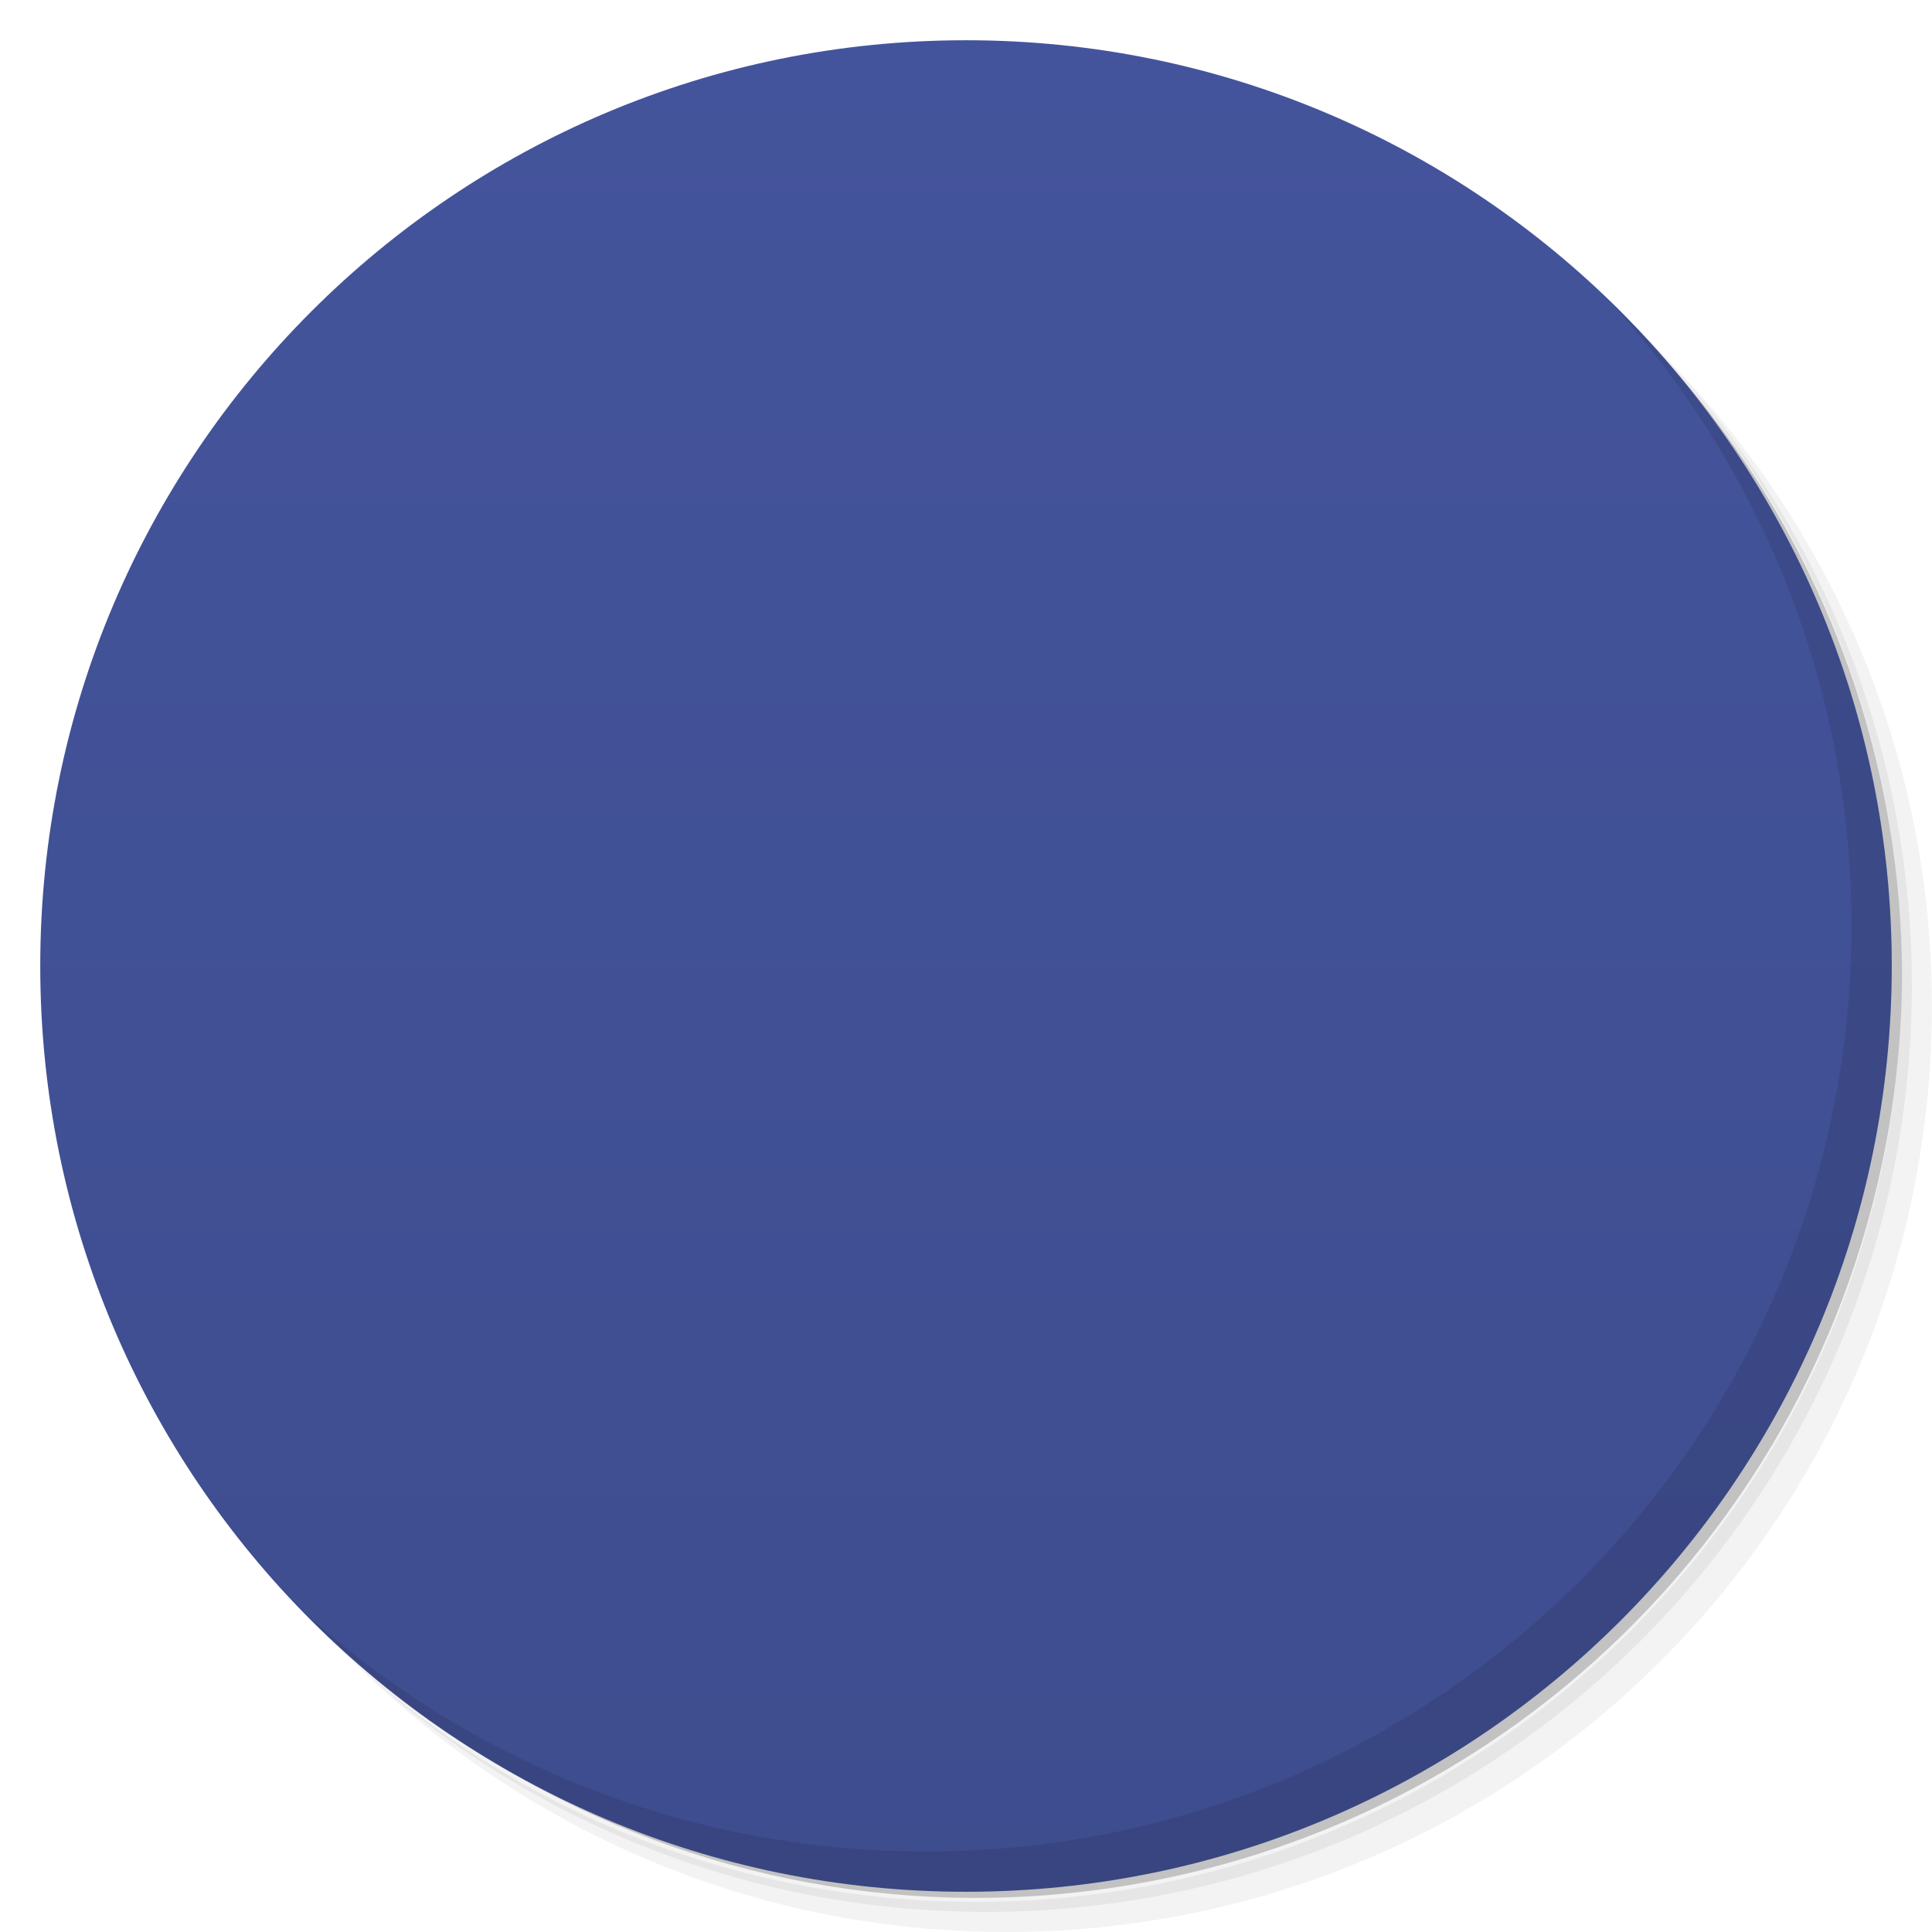
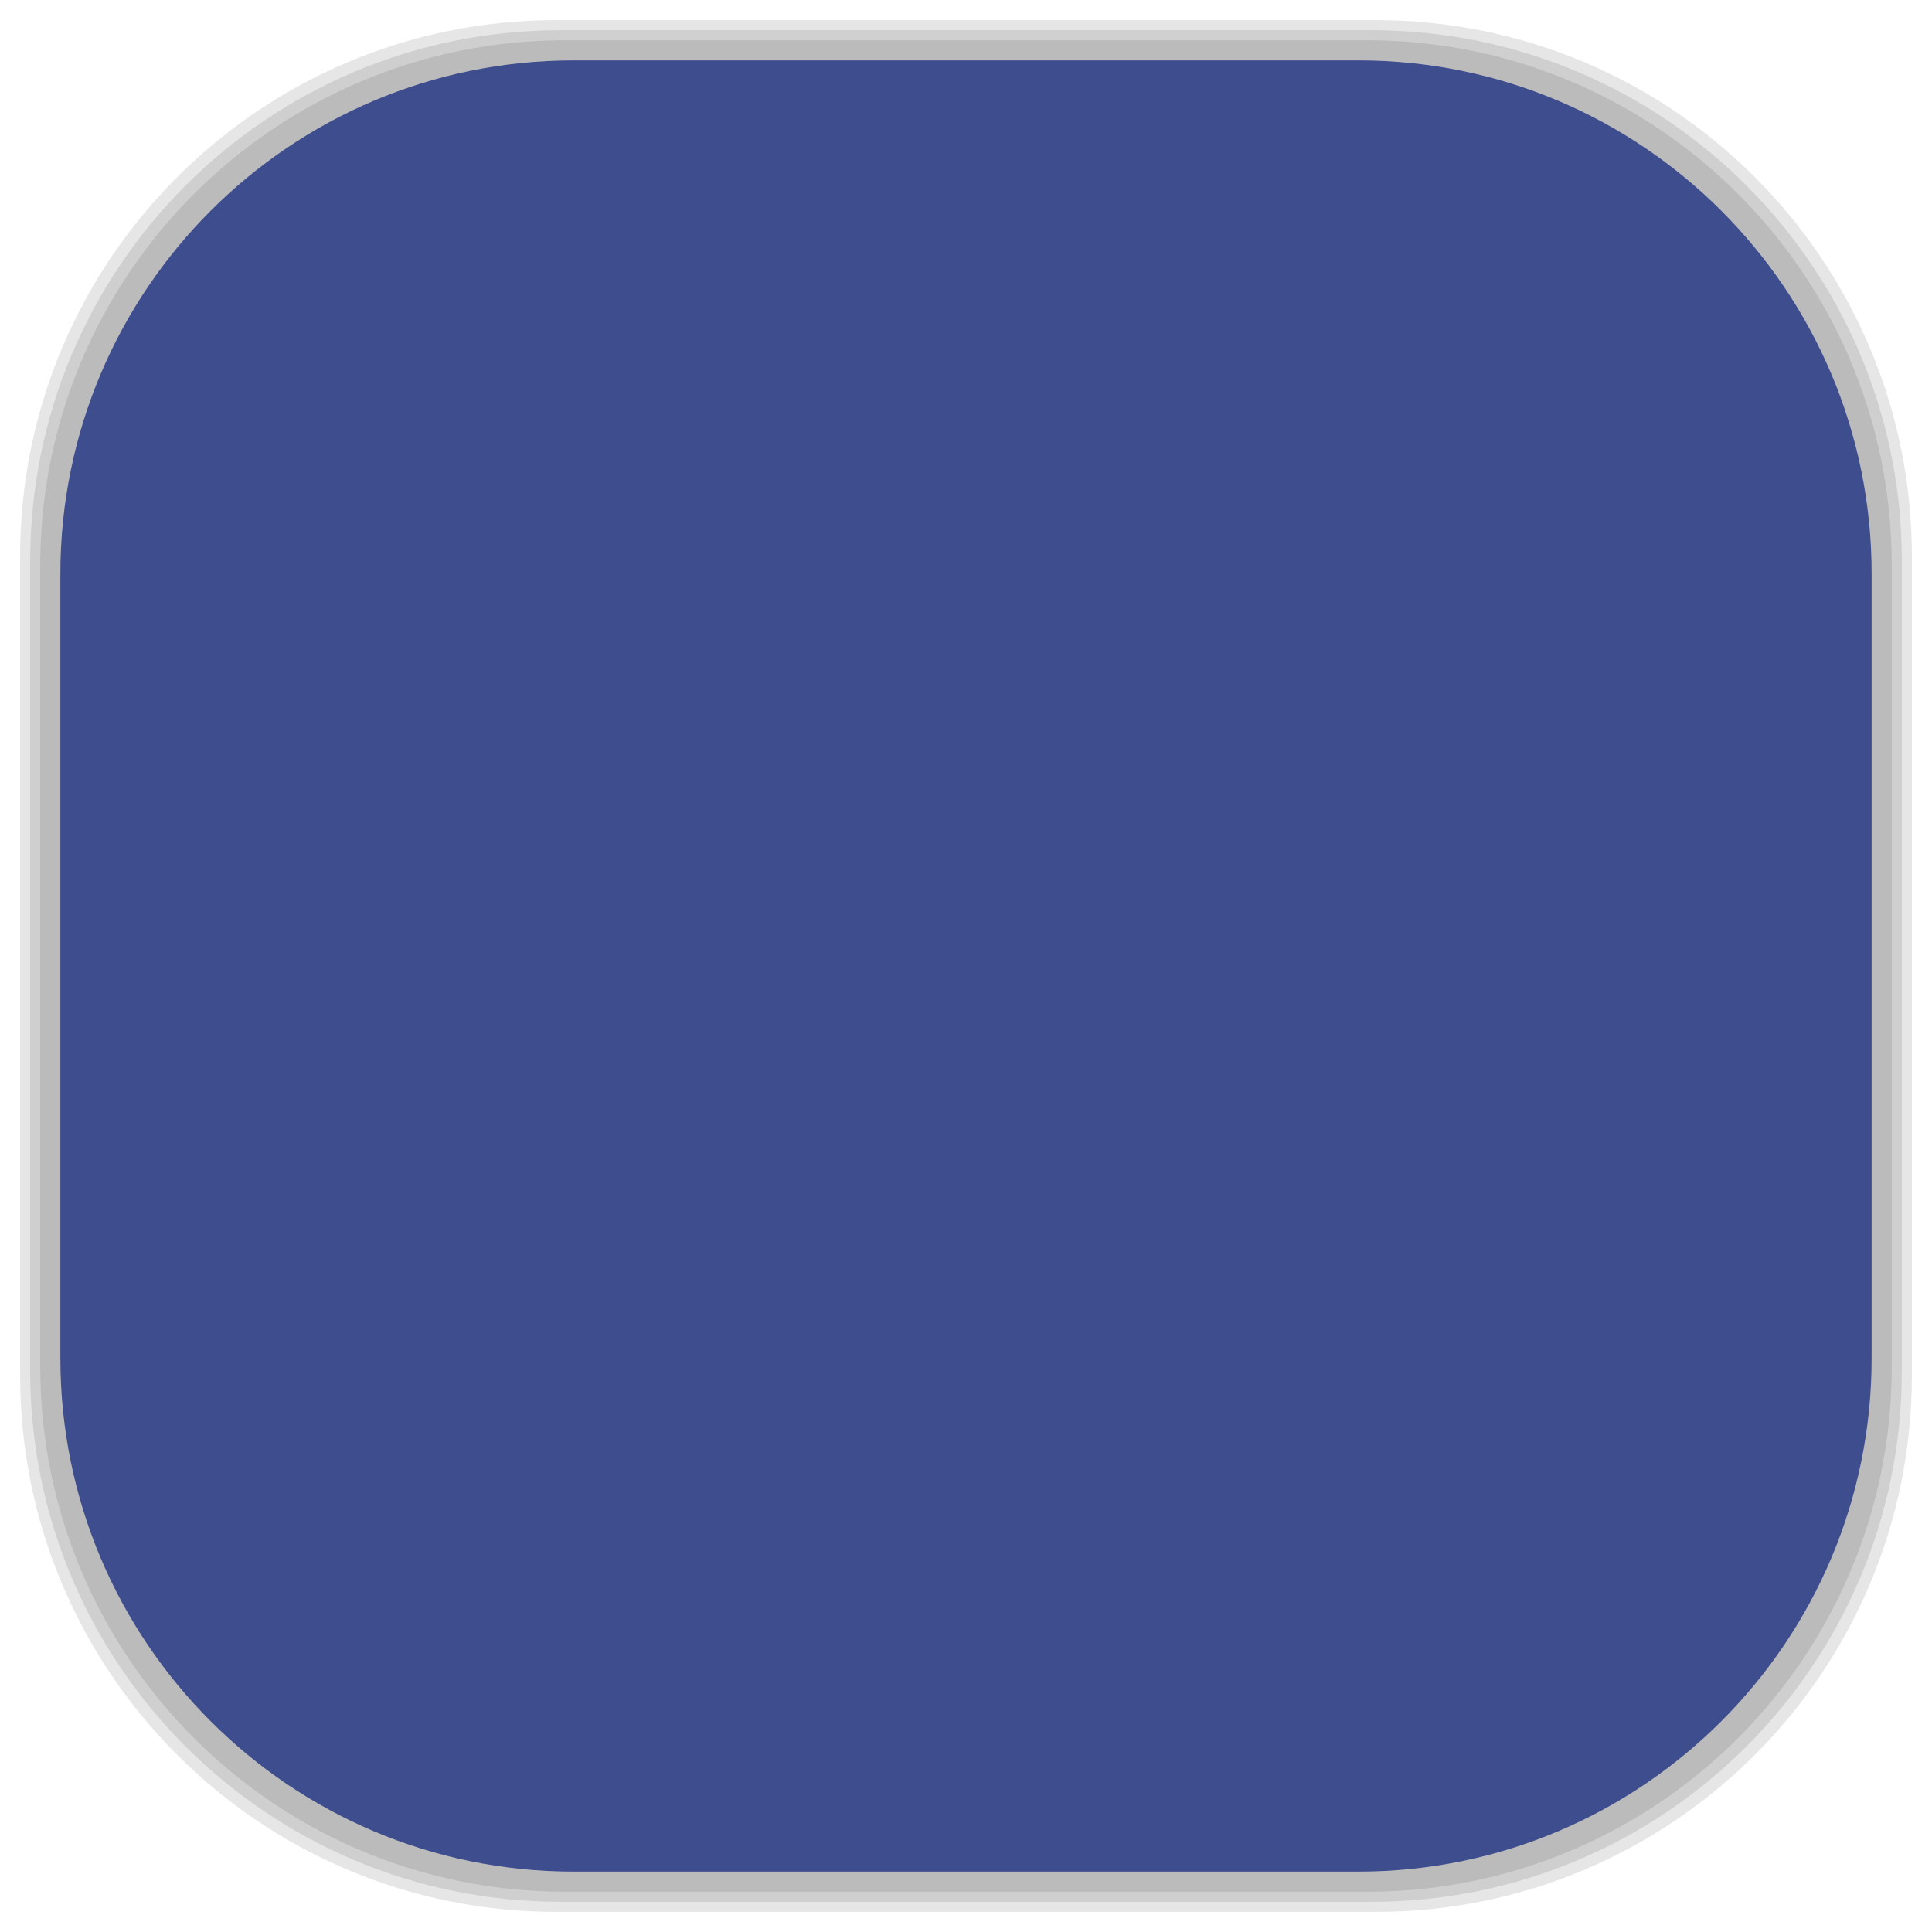
- <svg viewBox="0 0 48 48">
-   <defs>
+ <svg xmlns="http://www.w3.org/2000/svg" viewBox="0 0 48 48" id="svg2" version="1.1" width="100%" height="100%">
+   <defs id="defs4">
    <linearGradient id="linearGradient3764" x1="1" x2="47" gradientUnits="userSpaceOnUse" gradientTransform="matrix(0,-1,1,0,-1.5e-6,48)">
-       <stop stop-color="#3e4d8e" stop-opacity="1" />
-       <stop offset="1" stop-color="#44549c" stop-opacity="1" />
+       <stop stop-color="#3e4d8e" stop-opacity="1" id="stop7" />
+       <stop offset="1" stop-color="#44549c" stop-opacity="1" id="stop9" />
    </linearGradient>
    <clipPath id="clipPath-169917606">
-       <g transform="translate(0,-1004.362)">
-         <path d="m -24 13 c 0 1.105 -0.672 2 -1.5 2 -0.828 0 -1.5 -0.895 -1.5 -2 0 -1.105 0.672 -2 1.5 -2 0.828 0 1.5 0.895 1.5 2 z" transform="matrix(15.33333,0,0,11.5,415,878.8622)" fill="#1890d0" />
+       <g transform="translate(0,-1004.362)" id="g12">
+         <path d="m -24 13 c 0 1.105 -0.672 2 -1.5 2 -0.828 0 -1.5 -0.895 -1.5 -2 0 -1.105 0.672 -2 1.5 -2 0.828 0 1.5 0.895 1.5 2 z" transform="matrix(15.33333,0,0,11.5,415,878.8622)" fill="#1890d0" id="path14" />
      </g>
    </clipPath>
    <clipPath id="clipPath-182097568">
-       <g transform="translate(0,-1004.362)">
-         <path d="m -24 13 c 0 1.105 -0.672 2 -1.5 2 -0.828 0 -1.5 -0.895 -1.5 -2 0 -1.105 0.672 -2 1.5 -2 0.828 0 1.5 0.895 1.5 2 z" transform="matrix(15.33333,0,0,11.5,415,878.8622)" fill="#1890d0" />
+       <g transform="translate(0,-1004.362)" id="g17">
+         <path d="m -24 13 c 0 1.105 -0.672 2 -1.5 2 -0.828 0 -1.5 -0.895 -1.5 -2 0 -1.105 0.672 -2 1.5 -2 0.828 0 1.5 0.895 1.5 2 z" transform="matrix(15.33333,0,0,11.5,415,878.8622)" fill="#1890d0" id="path19" />
+       </g>
+     </clipPath>
+     <linearGradient id="linearGradient3764-4" x1="1" x2="47" gradientUnits="userSpaceOnUse" gradientTransform="matrix(0,-1,1,0,-1.5e-6,48)">
+       <stop stop-color="#b5945b" stop-opacity="1" id="stop7-9" />
+       <stop offset="1" stop-color="#bb9e69" stop-opacity="1" id="stop9-5" />
+     </linearGradient>
+     <clipPath id="clipPath-899834956">
+       <g transform="translate(0,-1004.362)" id="g12-9">
+         <path d="m -24 13 c 0 1.105 -0.672 2 -1.5 2 -0.828 0 -1.5 -0.895 -1.5 -2 0 -1.105 0.672 -2 1.5 -2 0.828 0 1.5 0.895 1.5 2 z" transform="matrix(15.33333,0,0,11.5,415,878.8622)" fill="#1890d0" id="path14-1" />
+       </g>
+     </clipPath>
+     <clipPath id="clipPath-909443126">
+       <g transform="translate(0,-1004.362)" id="g17-8">
+         <path d="m -24 13 c 0 1.105 -0.672 2 -1.5 2 -0.828 0 -1.5 -0.895 -1.5 -2 0 -1.105 0.672 -2 1.5 -2 0.828 0 1.5 0.895 1.5 2 z" transform="matrix(15.33333,0,0,11.5,415,878.8622)" fill="#1890d0" id="path19-9" />
+       </g>
+     </clipPath>
+     <clipPath id="clipPath-909443126-7">
+       <g transform="translate(0,-1004.362)" id="g17-2">
+         <path style="fill:#1890d0" d="m -24,13 c 0,1.105 -0.672,2 -1.5,2 -0.828,0 -1.5,-0.895 -1.5,-2 0,-1.105 0.672,-2 1.5,-2 0.828,0 1.5,0.895 1.5,2 z" transform="matrix(15.33333,0,0,11.5,415,878.8622)" id="path19-3" />
+       </g>
+     </clipPath>
+     <linearGradient id="linearGradient3759">
+       <stop id="stop3761" offset="0" style="stop-color:#a75e15;stop-opacity:1;" />
+       <stop id="stop3763" offset="1" style="stop-color:#ffffff;stop-opacity:0;" />
+     </linearGradient>
+     <linearGradient id="linearGradient3777">
+       <stop id="stop3779" offset="0" style="stop-color:#e0dd00;stop-opacity:1;" />
+       <stop id="stop3781" offset="1" style="stop-color:#000000;stop-opacity:0;" />
+     </linearGradient>
+     <clipPath id="clipPath-182097568-7">
+       <g transform="translate(0,-1004.362)" id="g17-87">
+         <path style="fill:#1890d0" d="m -24,13 c 0,1.105 -0.672,2 -1.5,2 -0.828,0 -1.5,-0.895 -1.5,-2 0,-1.105 0.672,-2 1.5,-2 0.828,0 1.5,0.895 1.5,2 z" transform="matrix(15.33333,0,0,11.5,415,878.8622)" id="path19-36" />
      </g>
    </clipPath>
  </defs>
-   <g>
-     <path d="m 36.31 5 c 5.859 4.062 9.688 10.831 9.688 18.5 c 0 12.426 -10.07 22.5 -22.5 22.5 c -7.669 0 -14.438 -3.828 -18.5 -9.688 c 1.037 1.822 2.306 3.499 3.781 4.969 c 4.085 3.712 9.514 5.969 15.469 5.969 c 12.703 0 23 -10.298 23 -23 c 0 -5.954 -2.256 -11.384 -5.969 -15.469 c -1.469 -1.475 -3.147 -2.744 -4.969 -3.781 z m 4.969 3.781 c 3.854 4.113 6.219 9.637 6.219 15.719 c 0 12.703 -10.297 23 -23 23 c -6.081 0 -11.606 -2.364 -15.719 -6.219 c 4.16 4.144 9.883 6.719 16.219 6.719 c 12.703 0 23 -10.298 23 -23 c 0 -6.335 -2.575 -12.06 -6.719 -16.219 z" opacity="0.05" />
-     <path d="m 41.28 8.781 c 3.712 4.085 5.969 9.514 5.969 15.469 c 0 12.703 -10.297 23 -23 23 c -5.954 0 -11.384 -2.256 -15.469 -5.969 c 4.113 3.854 9.637 6.219 15.719 6.219 c 12.703 0 23 -10.298 23 -23 c 0 -6.081 -2.364 -11.606 -6.219 -15.719 z" opacity="0.1" />
-     <path d="m 31.25 2.375 c 8.615 3.154 14.75 11.417 14.75 21.13 c 0 12.426 -10.07 22.5 -22.5 22.5 c -9.708 0 -17.971 -6.135 -21.12 -14.75 a 23 23 0 0 0 44.875 -7 a 23 23 0 0 0 -16 -21.875 z" opacity="0.2" />
+   <g id="g33" />
+   <g id="g3085">
+     <g id="layer2">
+       <rect ry="13.037" rx="13.037" y="1" x="1" height="46" width="46" id="rect3007" style="opacity:0.1;fill:#000000;fill-opacity:1;fill-rule:nonzero;stroke:none" />
+       <rect style="opacity:0.1;fill:#000000;fill-opacity:1;fill-rule:nonzero;stroke:none" id="rect3011" width="47" height="47" x="0.5" y="0.5" rx="13.32" ry="13.32" />
+       <rect style="opacity:0.1;fill:#000000;fill-opacity:1;fill-rule:nonzero;stroke:none" id="rect3013" width="46.5" height="46.5" x="0.75" y="0.75" rx="13.178" ry="13.178" />
+     </g>
+     <g style="display:inline" id="layer1">
+       <rect transform="matrix(0,-1,1,0,0,0)" ry="12.753" rx="12.753" y="1.5" x="-46.5" height="45" width="45" id="rect2988" style="fill:#3e4d8e;fill-opacity:1;fill-rule:nonzero;stroke:none" />
+     </g>
  </g>
-   <g>
-     <path d="m 24 1 c 12.703 0 23 10.297 23 23 c 0 12.703 -10.297 23 -23 23 -12.703 0 -23 -10.297 -23 -23 0 -12.703 10.297 -23 23 -23 z" fill="url(#linearGradient3764)" fill-opacity="1" />
-   </g>
-   <g />
-   <g>
-     <g clip-path="url(#clipPath-169917606)">
-       <g transform="translate(1,1)">
-         <g opacity="0.1">
-           <g>
-             <path d="m 20.602 16 c -0.367 0 -0.723 0.055 -1.063 0.125 c -1.137 0.168 -2.512 0.563 -3.934 1.504 c -3.535 2.324 -5.04 13.11 -4.492 14.12 c 0.547 1.01 5.496 -1.012 8.09 -4.879 c 0.195 -0.289 0.387 -0.586 0.559 -0.906 c 0.27 0.043 0.551 0.051 0.84 0.051 l 7.156 0 c 0.18 0 0.328 -0.008 0.508 -0.023 c 0.164 0.301 0.348 0.598 0.535 0.875 c 2.594 3.871 7.543 5.887 8.094 4.879 c 0.547 -1.012 -0.953 -11.789 -4.496 -14.12 c -1.016 -0.668 -1.996 -1.063 -2.895 -1.301 c -0.078 -0.02 -0.148 -0.031 -0.227 -0.051 c -0.484 -0.148 -0.988 -0.277 -1.523 -0.277 m 1.801 2.406 c 0.098 -0.016 0.211 -0.012 0.305 0 c 0.133 0.016 0.258 0.055 0.383 0.125 c 0.48 0.281 0.633 0.902 0.352 1.379 c -0.281 0.477 -0.883 0.652 -1.367 0.371 c -0.488 -0.273 -0.66 -0.895 -0.379 -1.375 c 0.156 -0.27 0.418 -0.449 0.707 -0.5 m -11.555 -0.402 l 1 0 l 0 3 l 3 0 l 0 1 l -3 0 l 0 3 l -1 0 l 0 -3 l -3 0 l 0 -1 l 3 0 m 14.207 -1.246 c 0.133 0.016 0.262 0.055 0.379 0.125 c 0.488 0.277 0.66 0.898 0.383 1.379 c -0.277 0.477 -0.914 0.652 -1.395 0.371 c -0.484 -0.277 -0.637 -0.898 -0.355 -1.375 c 0.211 -0.363 0.598 -0.551 0.988 -0.5 m -4 0.949 c 0.098 -0.016 0.203 -0.016 0.305 0 c 0.129 0.016 0.258 0.055 0.379 0.125 c 0.484 0.281 0.637 0.898 0.352 1.379 c -0.27 0.477 -0.883 0.652 -1.359 0.371 c -0.484 -0.277 -0.66 -0.898 -0.387 -1.375 c 0.156 -0.27 0.418 -0.449 0.719 -0.5 m 2.383 1.352 c 0.094 -0.02 0.18 -0.016 0.273 0 c 0.137 0.012 0.266 0.051 0.387 0.121 c 0.477 0.277 0.648 0.898 0.379 1.375 c -0.277 0.48 -0.91 0.652 -1.398 0.375 c -0.48 -0.277 -0.637 -0.898 -0.352 -1.375 c 0.148 -0.27 0.422 -0.453 0.707 -0.5 m 0 0.004" fill="#000" stroke="none" fill-rule="nonzero" fill-opacity="1" />
-           </g>
-         </g>
+   <g transform="translate(-0.00393758,-0.00205255)" id="g47-6">
+     <g clip-path="url(#clipPath-182097568-7)" id="g49-6">
+       <g id="g51-9">
+         <path style="fill:#eaeaea;fill-opacity:1;fill-rule:nonzero;stroke:none" d="m 20.602,16 c -0.367,0 -0.723,0.055 -1.063,0.125 -1.137,0.168 -2.512,0.563 -3.934,1.504 -3.535,2.324 -5.04,13.11 -4.492,14.12 0.547,1.01 5.496,-1.012 8.09,-4.879 0.195,-0.289 0.387,-0.586 0.559,-0.906 0.27,0.043 0.551,0.051 0.84,0.051 l 7.156,0 c 0.18,0 0.328,-0.008 0.508,-0.023 0.164,0.301 0.348,0.598 0.535,0.875 2.594,3.871 7.543,5.887 8.094,4.879 0.547,-1.012 -0.953,-11.789 -4.496,-14.12 -1.016,-0.668 -1.996,-1.063 -2.895,-1.301 -0.078,-0.02 -0.148,-0.031 -0.227,-0.051 -0.484,-0.148 -0.988,-0.277 -1.523,-0.277 m 1.801,2.406 c 0.098,-0.016 0.211,-0.012 0.305,0 0.133,0.016 0.258,0.055 0.383,0.125 0.48,0.281 0.633,0.902 0.352,1.379 -0.281,0.477 -0.883,0.652 -1.367,0.371 -0.488,-0.273 -0.66,-0.895 -0.379,-1.375 0.156,-0.27 0.418,-0.449 0.707,-0.5 m -11.555,-0.402 1,0 0,3 3,0 0,1 -3,0 0,3 -1,0 0,-3 -3,0 0,-1 3,0 m 14.207,-1.246 c 0.133,0.016 0.262,0.055 0.379,0.125 0.488,0.277 0.66,0.898 0.383,1.379 -0.277,0.477 -0.914,0.652 -1.395,0.371 -0.484,-0.277 -0.637,-0.898 -0.355,-1.375 0.211,-0.363 0.598,-0.551 0.988,-0.5 m -4,0.949 c 0.098,-0.016 0.203,-0.016 0.305,0 0.129,0.016 0.258,0.055 0.379,0.125 0.484,0.281 0.637,0.898 0.352,1.379 -0.27,0.477 -0.883,0.652 -1.359,0.371 -0.484,-0.277 -0.66,-0.898 -0.387,-1.375 0.156,-0.27 0.418,-0.449 0.719,-0.5 m 2.383,1.352 c 0.094,-0.02 0.18,-0.016 0.273,0 0.137,0.012 0.266,0.051 0.387,0.121 0.477,0.277 0.648,0.898 0.379,1.375 -0.277,0.48 -0.91,0.652 -1.398,0.375 -0.48,-0.277 -0.637,-0.898 -0.352,-1.375 0.148,-0.27 0.422,-0.453 0.707,-0.5 m 0,0.004" id="path53-4" />
      </g>
    </g>
  </g>
-   <g>
-     <g clip-path="url(#clipPath-182097568)">
-       <g>
-         <path d="m 20.602 16 c -0.367 0 -0.723 0.055 -1.063 0.125 c -1.137 0.168 -2.512 0.563 -3.934 1.504 c -3.535 2.324 -5.04 13.11 -4.492 14.12 c 0.547 1.01 5.496 -1.012 8.09 -4.879 c 0.195 -0.289 0.387 -0.586 0.559 -0.906 c 0.27 0.043 0.551 0.051 0.84 0.051 l 7.156 0 c 0.18 0 0.328 -0.008 0.508 -0.023 c 0.164 0.301 0.348 0.598 0.535 0.875 c 2.594 3.871 7.543 5.887 8.094 4.879 c 0.547 -1.012 -0.953 -11.789 -4.496 -14.12 c -1.016 -0.668 -1.996 -1.063 -2.895 -1.301 c -0.078 -0.02 -0.148 -0.031 -0.227 -0.051 c -0.484 -0.148 -0.988 -0.277 -1.523 -0.277 m 1.801 2.406 c 0.098 -0.016 0.211 -0.012 0.305 0 c 0.133 0.016 0.258 0.055 0.383 0.125 c 0.48 0.281 0.633 0.902 0.352 1.379 c -0.281 0.477 -0.883 0.652 -1.367 0.371 c -0.488 -0.273 -0.66 -0.895 -0.379 -1.375 c 0.156 -0.27 0.418 -0.449 0.707 -0.5 m -11.555 -0.402 l 1 0 l 0 3 l 3 0 l 0 1 l -3 0 l 0 3 l -1 0 l 0 -3 l -3 0 l 0 -1 l 3 0 m 14.207 -1.246 c 0.133 0.016 0.262 0.055 0.379 0.125 c 0.488 0.277 0.66 0.898 0.383 1.379 c -0.277 0.477 -0.914 0.652 -1.395 0.371 c -0.484 -0.277 -0.637 -0.898 -0.355 -1.375 c 0.211 -0.363 0.598 -0.551 0.988 -0.5 m -4 0.949 c 0.098 -0.016 0.203 -0.016 0.305 0 c 0.129 0.016 0.258 0.055 0.379 0.125 c 0.484 0.281 0.637 0.898 0.352 1.379 c -0.27 0.477 -0.883 0.652 -1.359 0.371 c -0.484 -0.277 -0.66 -0.898 -0.387 -1.375 c 0.156 -0.27 0.418 -0.449 0.719 -0.5 m 2.383 1.352 c 0.094 -0.02 0.18 -0.016 0.273 0 c 0.137 0.012 0.266 0.051 0.387 0.121 c 0.477 0.277 0.648 0.898 0.379 1.375 c -0.277 0.48 -0.91 0.652 -1.398 0.375 c -0.48 -0.277 -0.637 -0.898 -0.352 -1.375 c 0.148 -0.27 0.422 -0.453 0.707 -0.5 m 0 0.004" fill="#eaeaea" stroke="none" fill-rule="nonzero" fill-opacity="1" />
-       </g>
-     </g>
-   </g>
-   <g>
-     <path d="m 40.03 7.531 c 3.712 4.084 5.969 9.514 5.969 15.469 0 12.703 -10.297 23 -23 23 c -5.954 0 -11.384 -2.256 -15.469 -5.969 4.178 4.291 10.01 6.969 16.469 6.969 c 12.703 0 23 -10.298 23 -23 0 -6.462 -2.677 -12.291 -6.969 -16.469 z" opacity="0.1" />
-   </g>
</svg>
